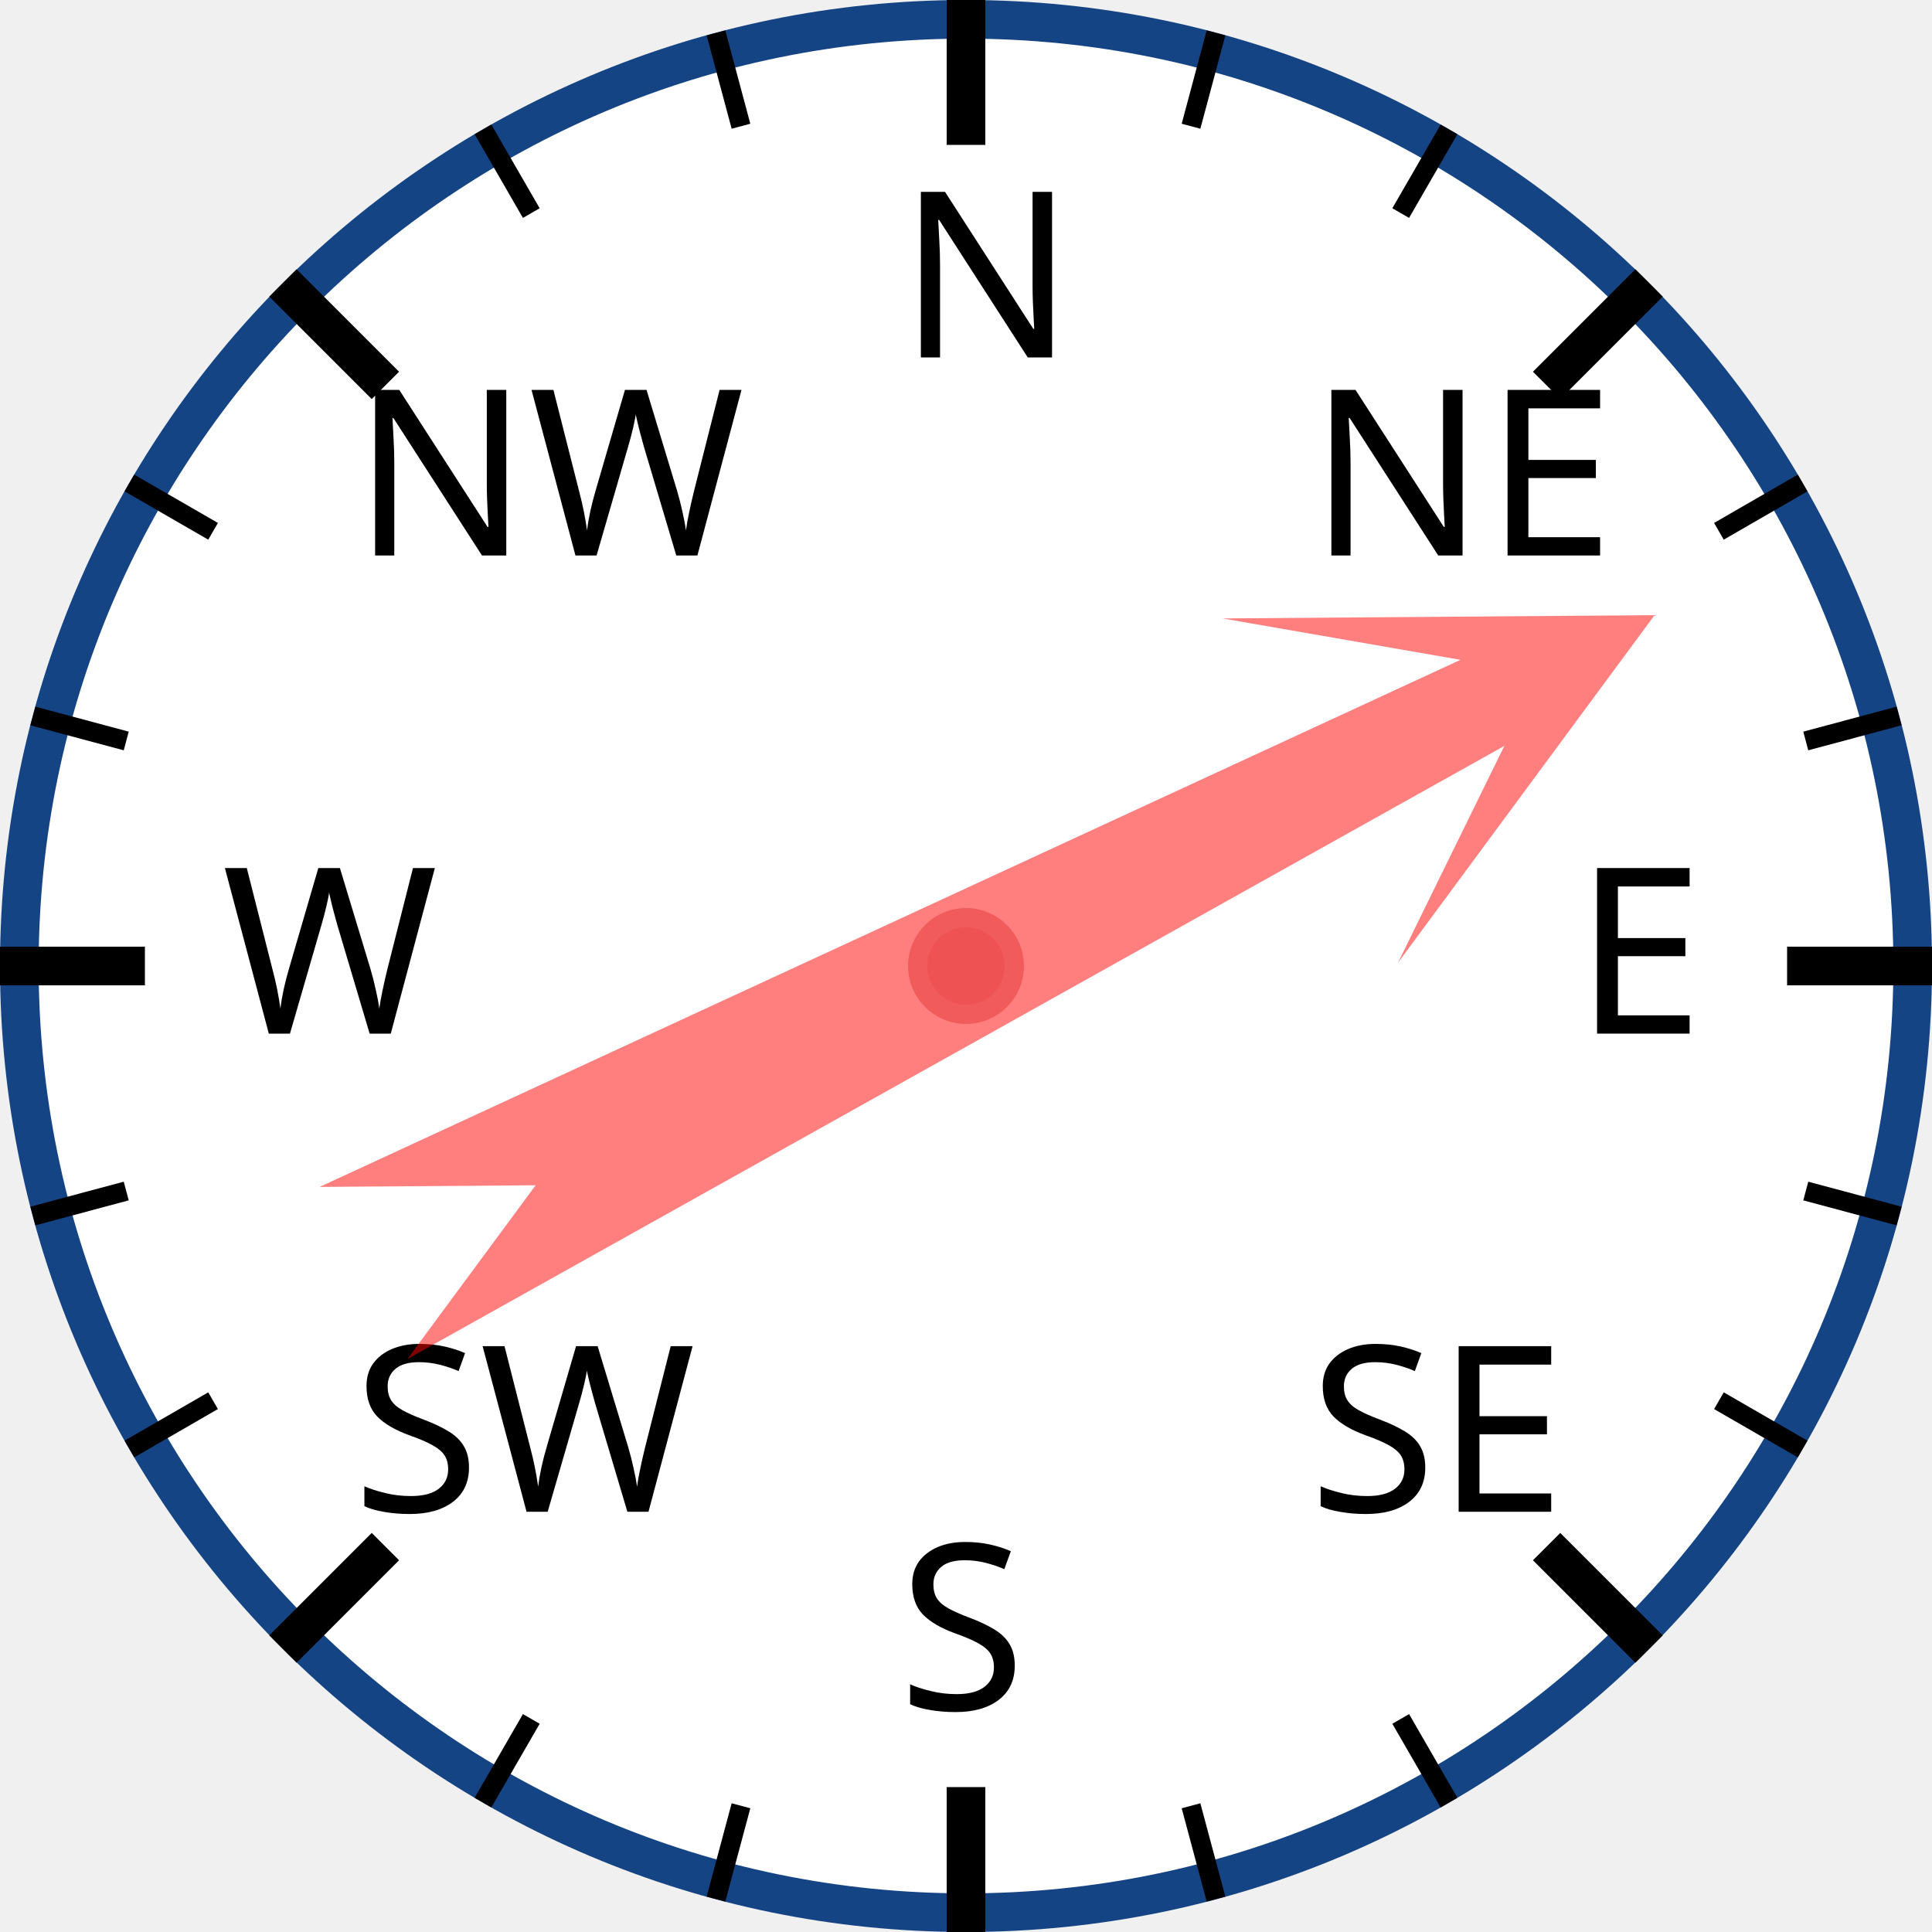
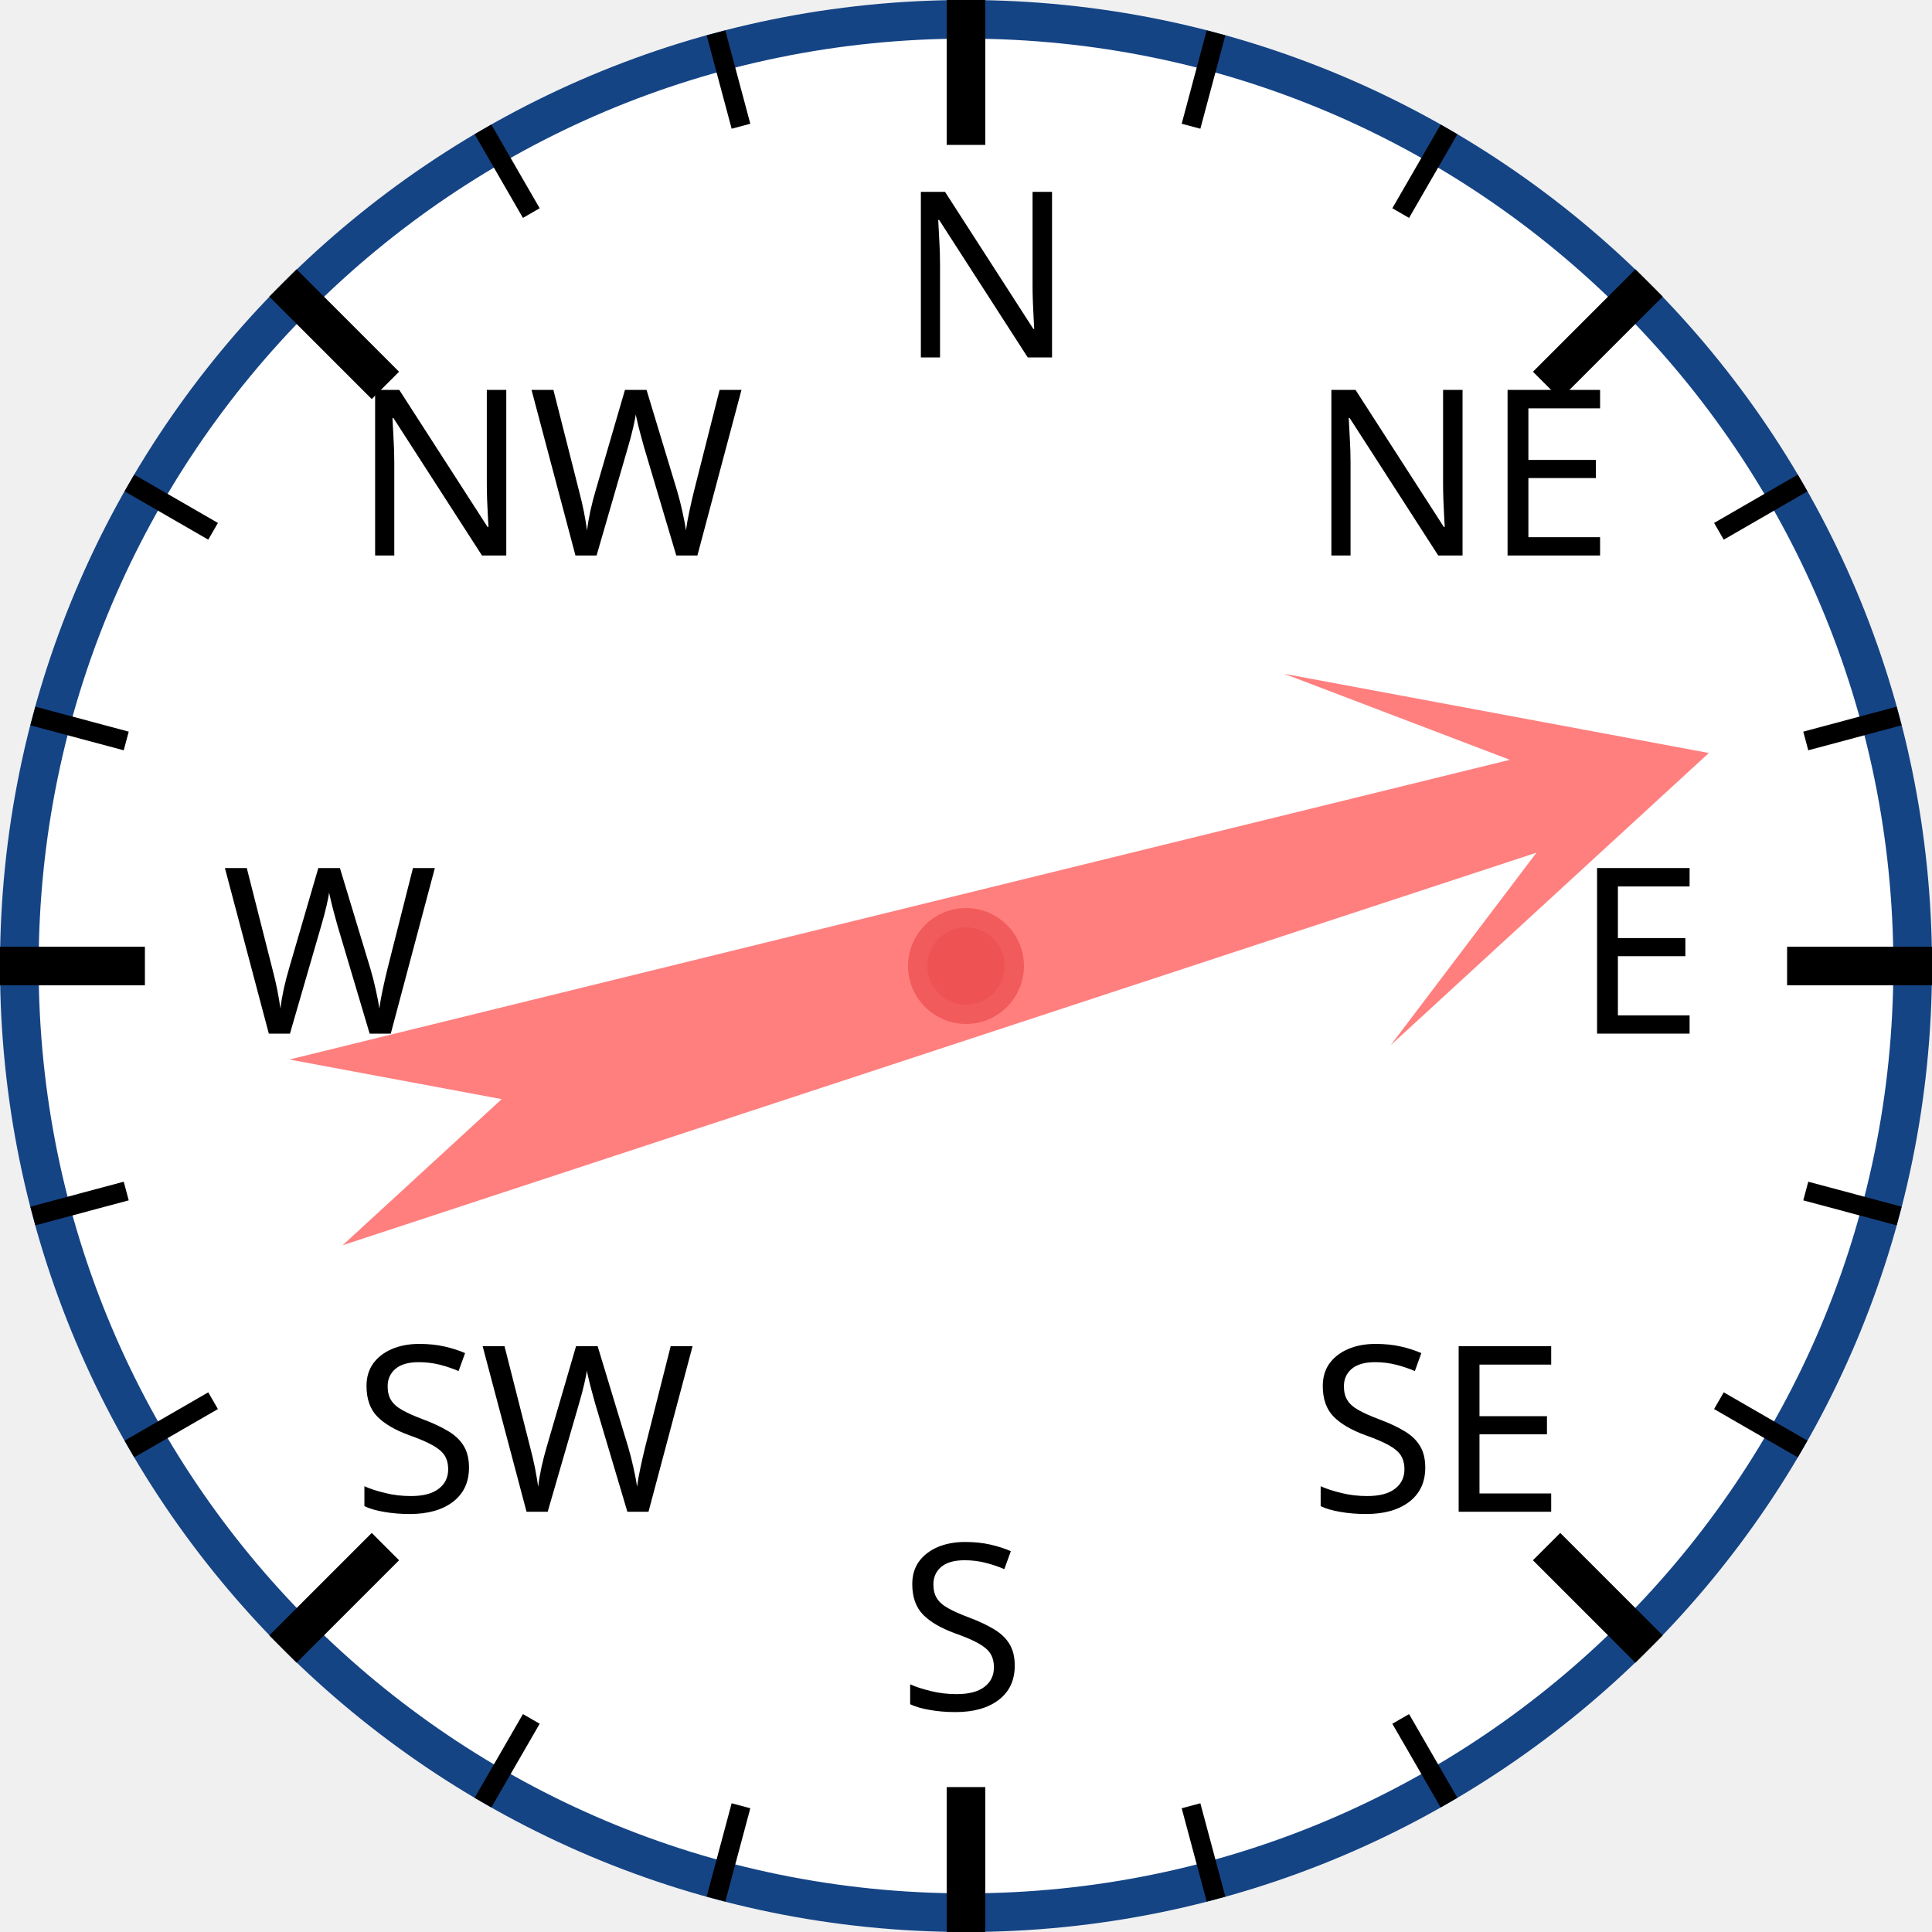
<svg xmlns="http://www.w3.org/2000/svg" width="120px" height="120px" viewBox="0 0 200 200">
  <circle cx="100" cy="100" r="98" style="fill: white; stroke: #154485; stroke-width: 4;" />
  <text x="93.0" y="37.0" style="font-family: sans-serif; font-size: 18pt;">N</text>
  <line x1="100.0" y1="0.0" x2="100.0" y2="15.0" style="stroke: black; stroke-width: 4;" />
  <line x1="74.118" y1="3.407" x2="76.706" y2="13.067" style="stroke: black; stroke-width: 2;" />
  <line x1="50" y1="13.397" x2="55" y2="22.058" style="stroke: black; stroke-width: 2;" />
  <text x="36.503" y="57.503" style="font-family: sans-serif; font-size: 18pt;">NW</text>
  <line x1="29.289" y1="29.289" x2="39.896" y2="39.896" style="stroke: black; stroke-width: 4;" />
  <line x1="13.397" y1="50" x2="22.058" y2="55" style="stroke: black; stroke-width: 2;" />
  <line x1="3.407" y1="74.118" x2="13.067" y2="76.706" style="stroke: black; stroke-width: 2;" />
  <text x="23.0" y="107.0" style="font-family: sans-serif; font-size: 18pt;">W</text>
  <line x1="0.0" y1="100.0" x2="15.0" y2="100.0" style="stroke: black; stroke-width: 4;" />
  <line x1="3.407" y1="125.882" x2="13.067" y2="123.294" style="stroke: black; stroke-width: 2;" />
  <line x1="13.397" y1="150" x2="22.058" y2="145" style="stroke: black; stroke-width: 2;" />
  <text x="36.503" y="156.497" style="font-family: sans-serif; font-size: 18pt;">SW</text>
  <line x1="29.289" y1="170.711" x2="39.896" y2="160.104" style="stroke: black; stroke-width: 4;" />
  <line x1="50" y1="186.603" x2="55" y2="177.942" style="stroke: black; stroke-width: 2;" />
  <line x1="74.118" y1="196.593" x2="76.706" y2="186.933" style="stroke: black; stroke-width: 2;" />
  <text x="93" y="177.0" style="font-family: sans-serif; font-size: 18pt;">S</text>
  <line x1="100" y1="200.0" x2="100" y2="185.0" style="stroke: black; stroke-width: 4;" />
  <line x1="125.882" y1="196.593" x2="123.294" y2="186.933" style="stroke: black; stroke-width: 2;" />
  <line x1="150.0" y1="186.603" x2="145.0" y2="177.942" style="stroke: black; stroke-width: 2;" />
  <text x="135.497" y="156.497" style="font-family: sans-serif; font-size: 18pt;">SE</text>
  <line x1="170.711" y1="170.711" x2="160.104" y2="160.104" style="stroke: black; stroke-width: 4;" />
  <line x1="186.603" y1="150" x2="177.942" y2="145" style="stroke: black; stroke-width: 2;" />
  <line x1="196.593" y1="125.882" x2="186.933" y2="123.294" style="stroke: black; stroke-width: 2;" />
  <text x="163.0" y="107" style="font-family: sans-serif; font-size: 18pt;">E</text>
  <line x1="200.0" y1="100" x2="185.0" y2="100" style="stroke: black; stroke-width: 4;" />
  <line x1="196.593" y1="74.118" x2="186.933" y2="76.706" style="stroke: black; stroke-width: 2;" />
  <line x1="186.603" y1="50" x2="177.942" y2="55" style="stroke: black; stroke-width: 2;" />
  <text x="135.497" y="57.503" style="font-family: sans-serif; font-size: 18pt;">NE</text>
  <line x1="170.711" y1="29.289" x2="160.104" y2="39.896" style="stroke: black; stroke-width: 4;" />
  <line x1="150" y1="13.397" x2="145" y2="22.058" style="stroke: black; stroke-width: 2;" />
  <line x1="125.882" y1="3.407" x2="123.294" y2="13.067" style="stroke: black; stroke-width: 2;" />
-   <polygon points="100 20 120 60 105 40 110 170 100 150 90 170 95 40 80 60" style="fill: red; fill-opacity: 0.5;" transform="rotate(63,100,100)" />
+   <polygon points="100 20 120 60 105 40 110 170 100 150 90 170 95 40 80 60" style="fill: red; fill-opacity: 0.5;" transform="rotate(74,100,100)" />
  <circle cx="100" cy="100" r="5" style="fill: #EE5252; stroke: #F25B5B; stroke-width: 2;" />
</svg>
